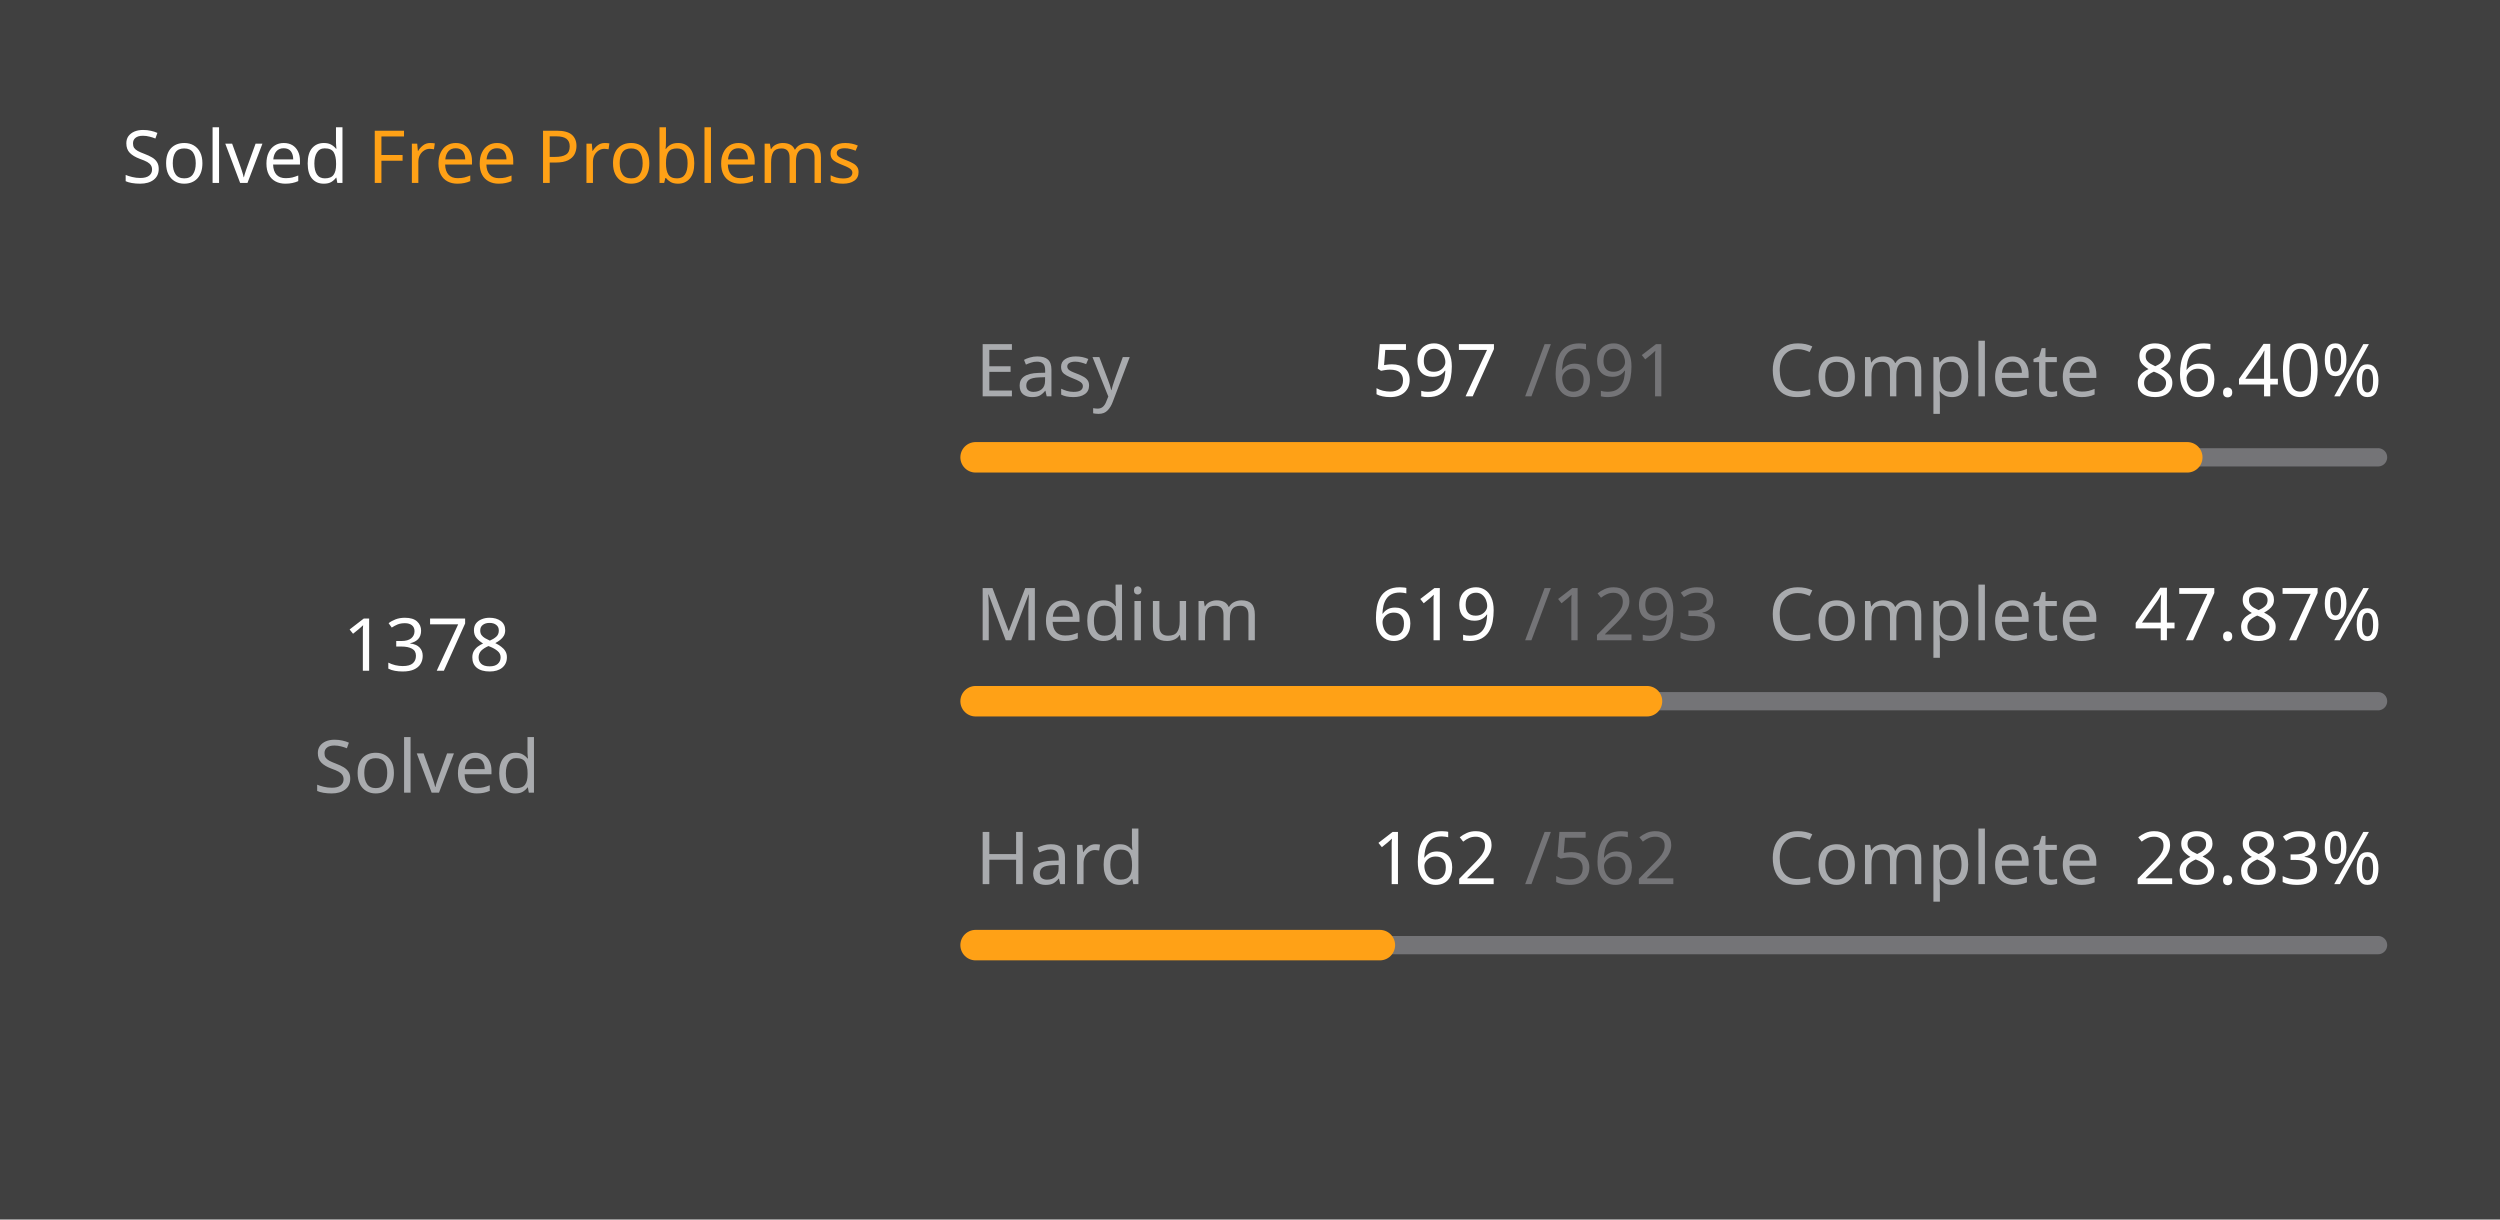
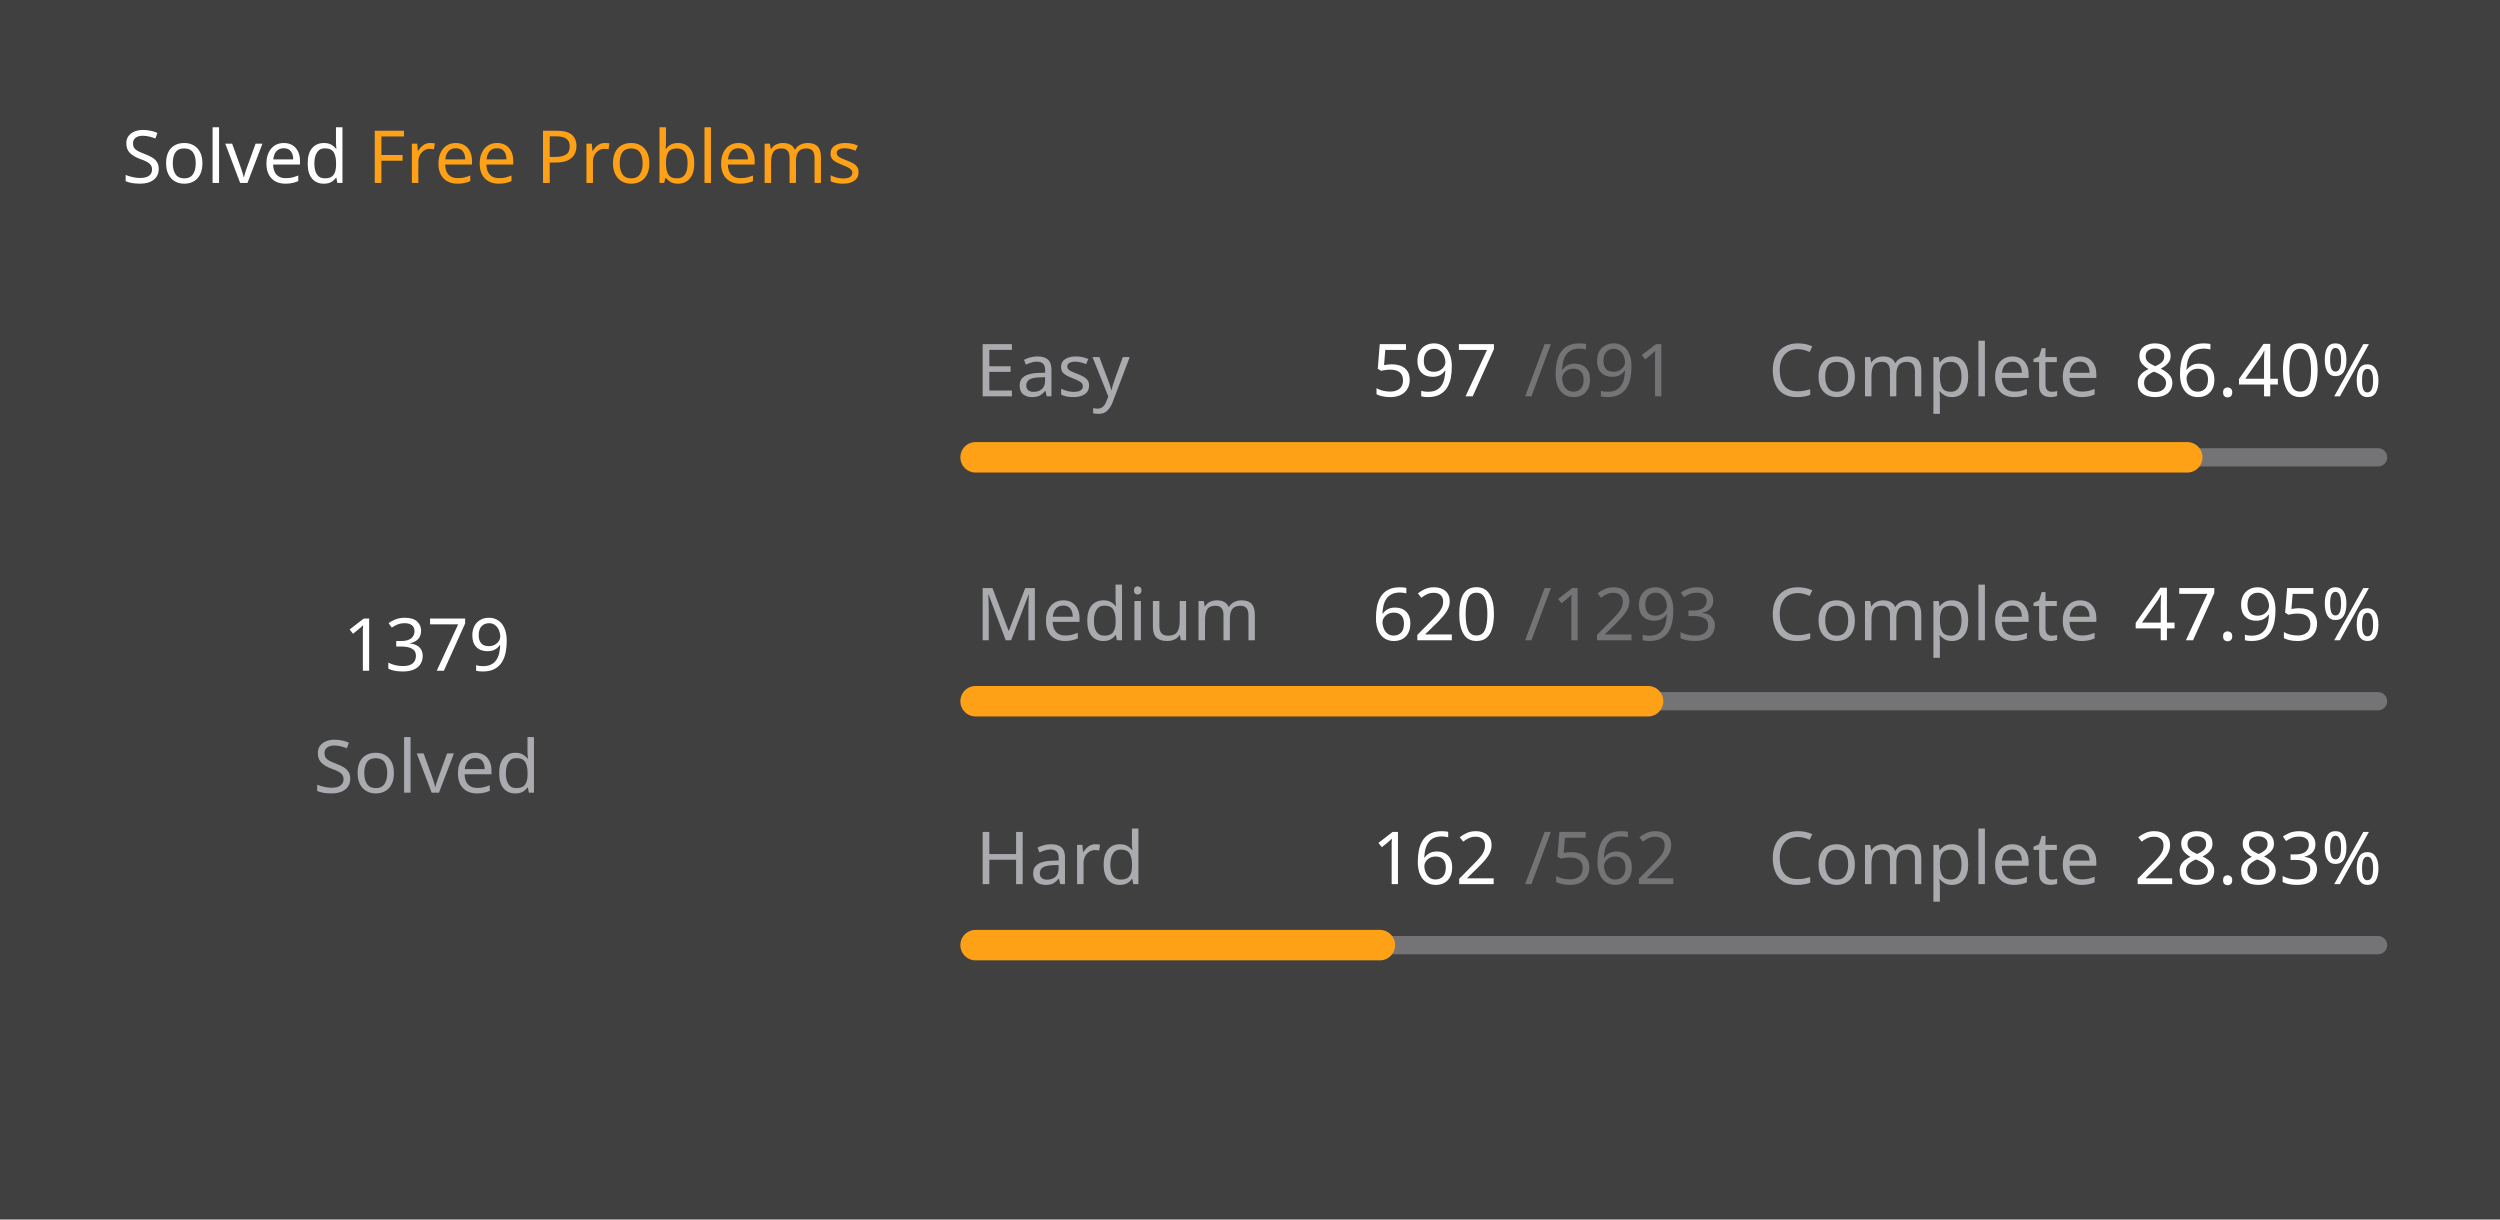
<svg xmlns="http://www.w3.org/2000/svg" version="1.1" height="200" width="410" viewBox="0 0 410 200">
  <style>*{font-family: "Segoe UI", Tahoma, Geneva, Verdana, sans-serif;}</style>
  <style>.title{font-weight: 500;font-size: 1rem;}</style>
  <style>.rotate-90{transform: rotate(-90deg);transform-origin: center;transform-box: fill-box;}</style>
  <style>.state{font-size: .75rem;}</style>
  <style>.light{color: #ffffff;fill: #ffffff;}</style>
  <style>.light-gray{color: #eff2f699;fill: #eff2f699;}</style>
  <style>.dark-gray{color: #ebebf54d;fill: #ebebf54d;}</style>
  <style>.gray{color: #747474;fill: #747474;}</style>
  <style>.orange{color: #ffa116;fill: #ffa116;}</style>
  <style>.background{color: #404040;fill: #404040;}</style>
  <rect fill="#404040" x="0" y="0" width="410" height="200" rx="0.5rem" />
  <g text-anchor="start" text-decoration="1" class="title">
    <text x="20" y="30">
      <tspan class="light">Solved</tspan>
      <tspan class="orange">Free Problems</tspan>
    </text>
  </g>
  <g class="rotate-90">
    <circle fill="none" cx="70" cy="110" r="46" stroke="#747474" stroke-width="3" stroke-linecap="round" />
-     <circle fill="none" cx="70" cy="110" r="46" stroke="#ffa116" stroke-width="5" stroke-linecap="round" stroke-dasharray="156.433 132.593" stroke-dashoffset="0" data-difficult="ALL" />
+     <circle fill="none" cx="70" cy="110" r="46" stroke="#ffa116" stroke-width="5" stroke-linecap="round" stroke-dasharray="156.547 132.48" stroke-dashoffset="0" data-difficult="ALL" />
  </g>
  <g class="state">
    <g text-anchor="middle">
-       <text x="70" y="110" class="light" font-size="1.2rem">1378</text>
+       <text x="70" y="110" class="light" font-size="1.2rem">1379</text>
      <text x="70" y="130" class="light-gray">Solved</text>
    </g>
    <g>
      <text x="160" y="65" class="light-gray">Easy</text>
      <text x="225" y="65" class="light">597</text>
      <text x="250" y="65" class="dark-gray">/691</text>
      <text x="290" y="65" class="light-gray">Complete</text>
      <text x="350" y="65" class="light">86.40%</text>
      <path d="M 160 75 L 390 75" stroke-linecap="round" stroke-linejoin="round" stroke="#ebebf54d" stroke-width="3" />
      <path d="M 160 75 L 358.712 75" stroke-linecap="round" stroke-linejoin="round" stroke="#ffa116" stroke-width="5" />
    </g>
    <g>
      <text x="160" y="105" class="light-gray">Medium</text>
-       <text x="225" y="105" class="light">619</text>
+       <text x="225" y="105" class="light">620</text>
      <text x="250" y="105" class="dark-gray">/1293</text>
      <text x="290" y="105" class="light-gray">Complete</text>
-       <text x="350" y="105" class="light">47.87%</text>
+       <text x="350" y="105" class="light">47.95%</text>
      <path d="M 160 115 L 390 115" stroke-linecap="round" stroke-linejoin="round" stroke="#ebebf54d" stroke-width="3" />
-       <path d="M 160 115 L 270.108 115" stroke-linecap="round" stroke-linejoin="round" stroke="#ffa116" stroke-width="5" />
+       <path d="M 160 115 L 270.286 115" stroke-linecap="round" stroke-linejoin="round" stroke="#ffa116" stroke-width="5" />
    </g>
    <g>
      <text x="160" y="145" class="light-gray">Hard</text>
      <text x="225" y="145" class="light">162</text>
      <text x="250" y="145" class="dark-gray">/562</text>
      <text x="290" y="145" class="light-gray">Complete</text>
      <text x="350" y="145" class="light">28.83%</text>
      <path d="M 160 155 L 390 155" stroke-linecap="round" stroke-linejoin="round" stroke="#ebebf54d" stroke-width="3" />
      <path d="M 160 155 L 226.299 155" stroke-linecap="round" stroke-linejoin="round" stroke="#ffa116" stroke-width="5" />
    </g>
  </g>
</svg>
